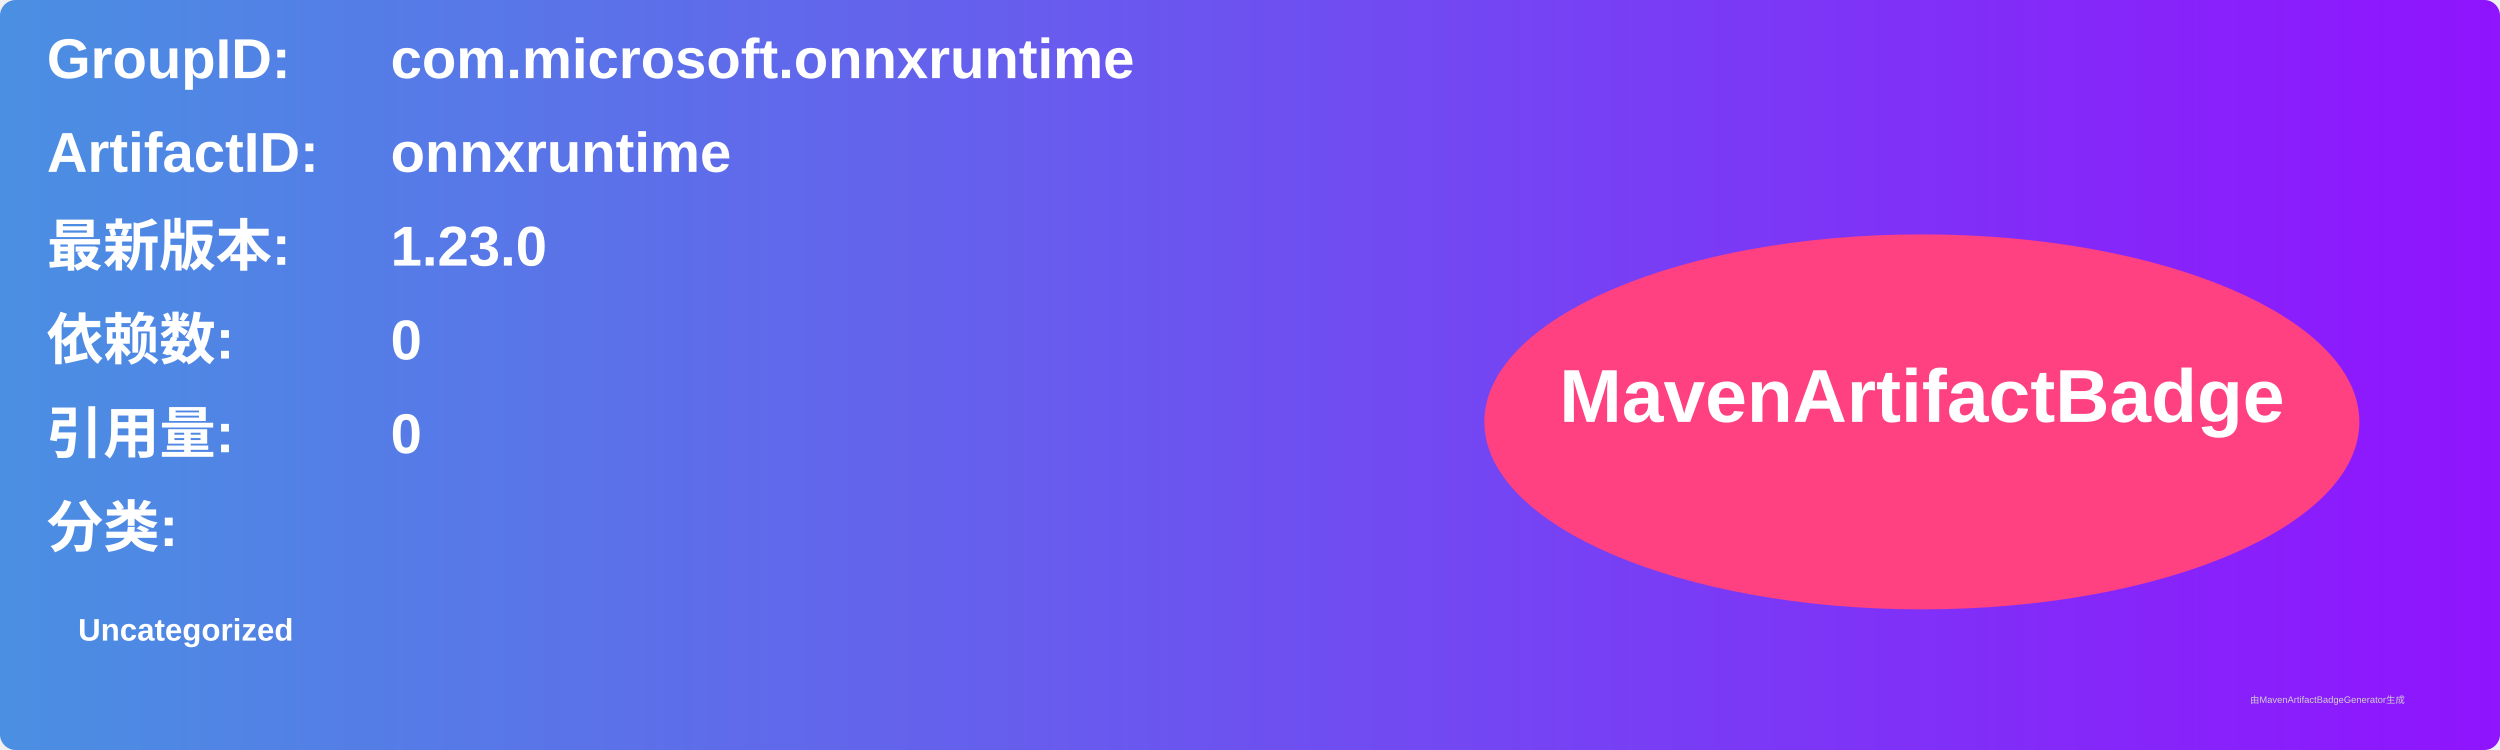
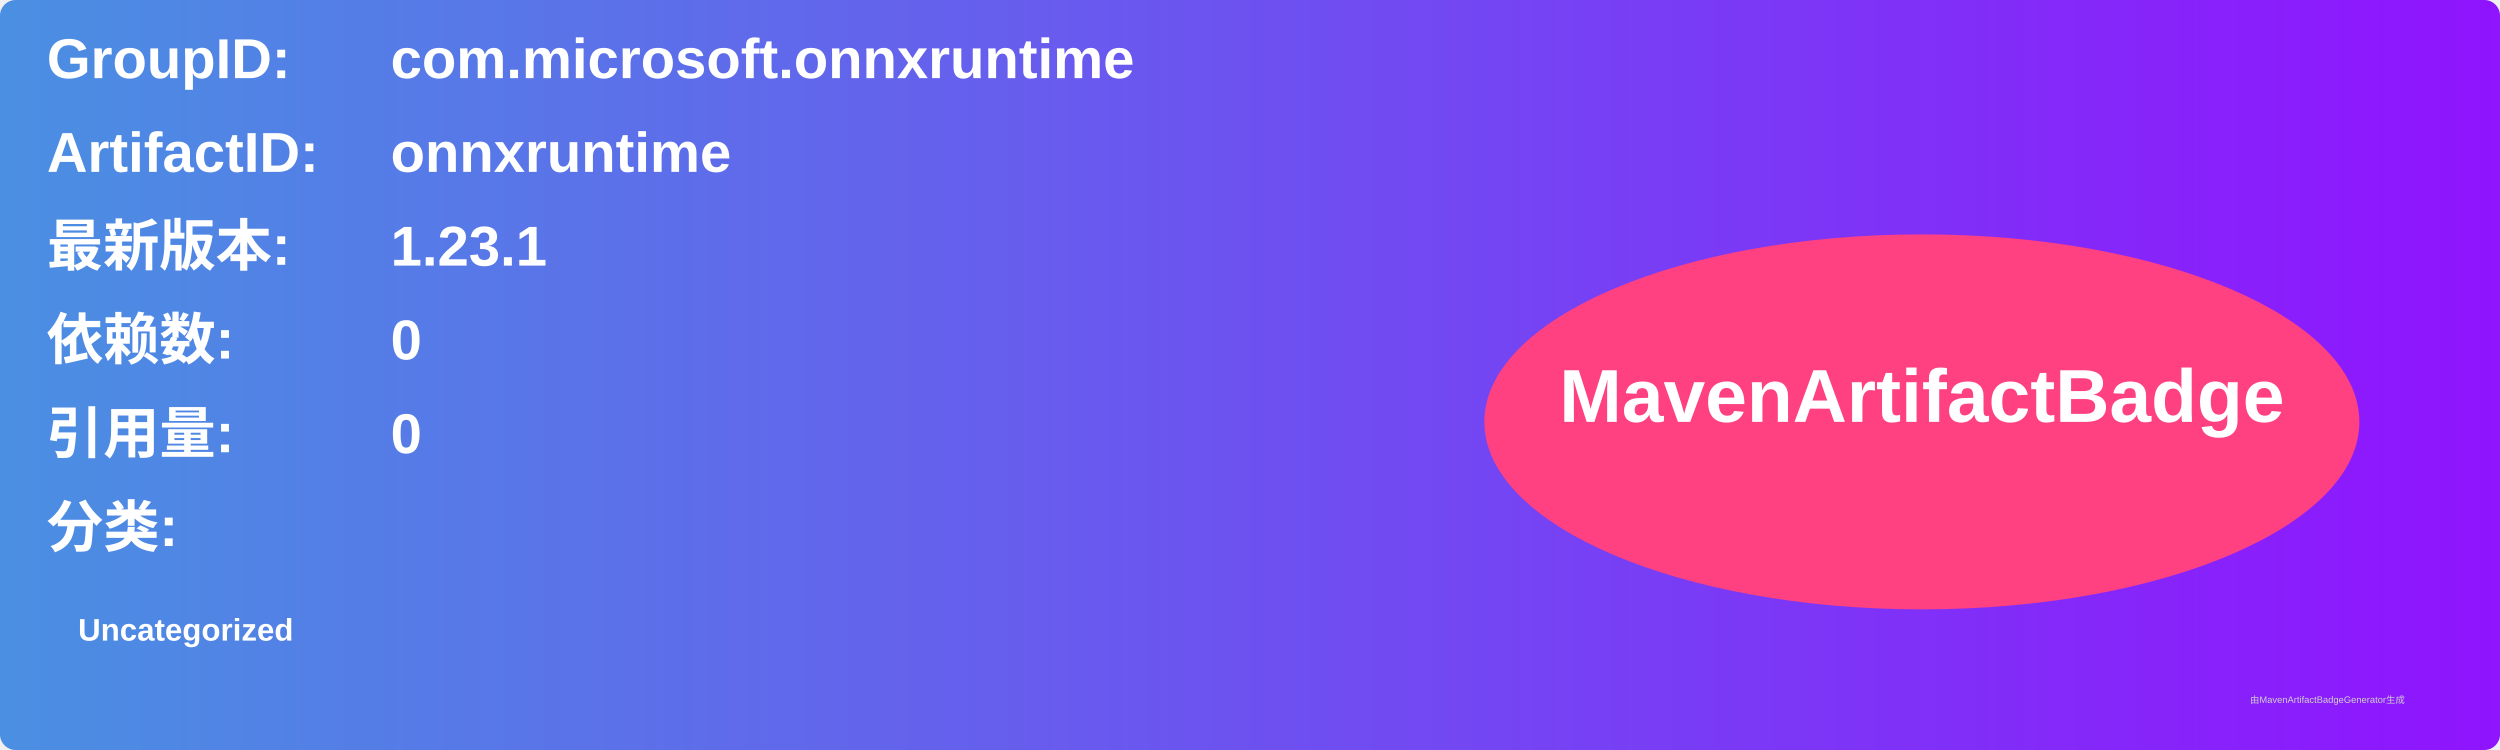
<svg xmlns="http://www.w3.org/2000/svg" width="800" height="240" viewBox="0 0 800 240">
  <linearGradient id="grad" x1="0%" y1="0%" x2="100%" y2="0%">
    <stop offset="0%" stop-color="#4a90e2" />
    <stop offset="100%" stop-color="#9013fe" />
  </linearGradient>
  <rect width="100%" height="100%" rx="5" ry="5" fill="url(#grad)" />
  <g transform="translate(15, 15)">
    <text x="0" y="10" font-family="Arial" font-size="18" fill="white" font-weight="bold" width="260">GroupID:</text>
    <text x="110" y="10" font-family="Arial" font-size="18" fill="white" font-weight="bold" width="460">com.microsoft.onnxruntime</text>
    <text x="0" y="40" font-family="Arial" font-size="18" fill="white" font-weight="bold" width="260">ArtifactID:</text>
    <text x="110" y="40" font-family="Arial" font-size="18" fill="white" font-weight="bold" width="460">onnxruntime</text>
    <text x="0" y="70" font-family="Arial" font-size="18" fill="white" font-weight="bold">最新版本:</text>
    <text x="110" y="70" font-family="Arial" font-size="18" fill="white" font-weight="bold">
-       <tspan font-weight="bold">1.23.0</tspan>
+       <tspan font-weight="bold">1.23.1</tspan>
    </text>
    <text x="0" y="100" font-family="Arial" font-size="18" fill="white" font-weight="bold">依赖数: </text>
    <text x="110" y="100" font-family="Arial" font-size="18" fill="white">
      <tspan font-weight="bold">0</tspan>
    </text>
    <text x="0" y="130" font-family="Arial" font-size="18" fill="white" font-weight="bold">引用量: </text>
    <text x="110" y="130" font-family="Arial" font-size="18" fill="white">
      <tspan font-weight="bold">0</tspan>
    </text>
    <text x="0" y="160" font-family="Arial" font-size="18" fill="white" font-weight="bold">分类:</text>
    <text x="10" y="190" font-family="Arial" font-size="10" fill="white">
      <tspan font-weight="bold">Uncategorized</tspan>
    </text>
    <ellipse cx="600" cy="120" rx="140" ry="60" fill="#ff4081" />
    <text x="600" y="120" text-anchor="middle" font-family="Arial" font-size="24" fill="white" font-weight="bold">MavenArtifactBadge</text>
  </g>
  <text x="720" y="225" font-family="Arial" font-size="3" fill="#d0d0d0">由MavenArtifactBadgeGenerator生成</text>
</svg>
